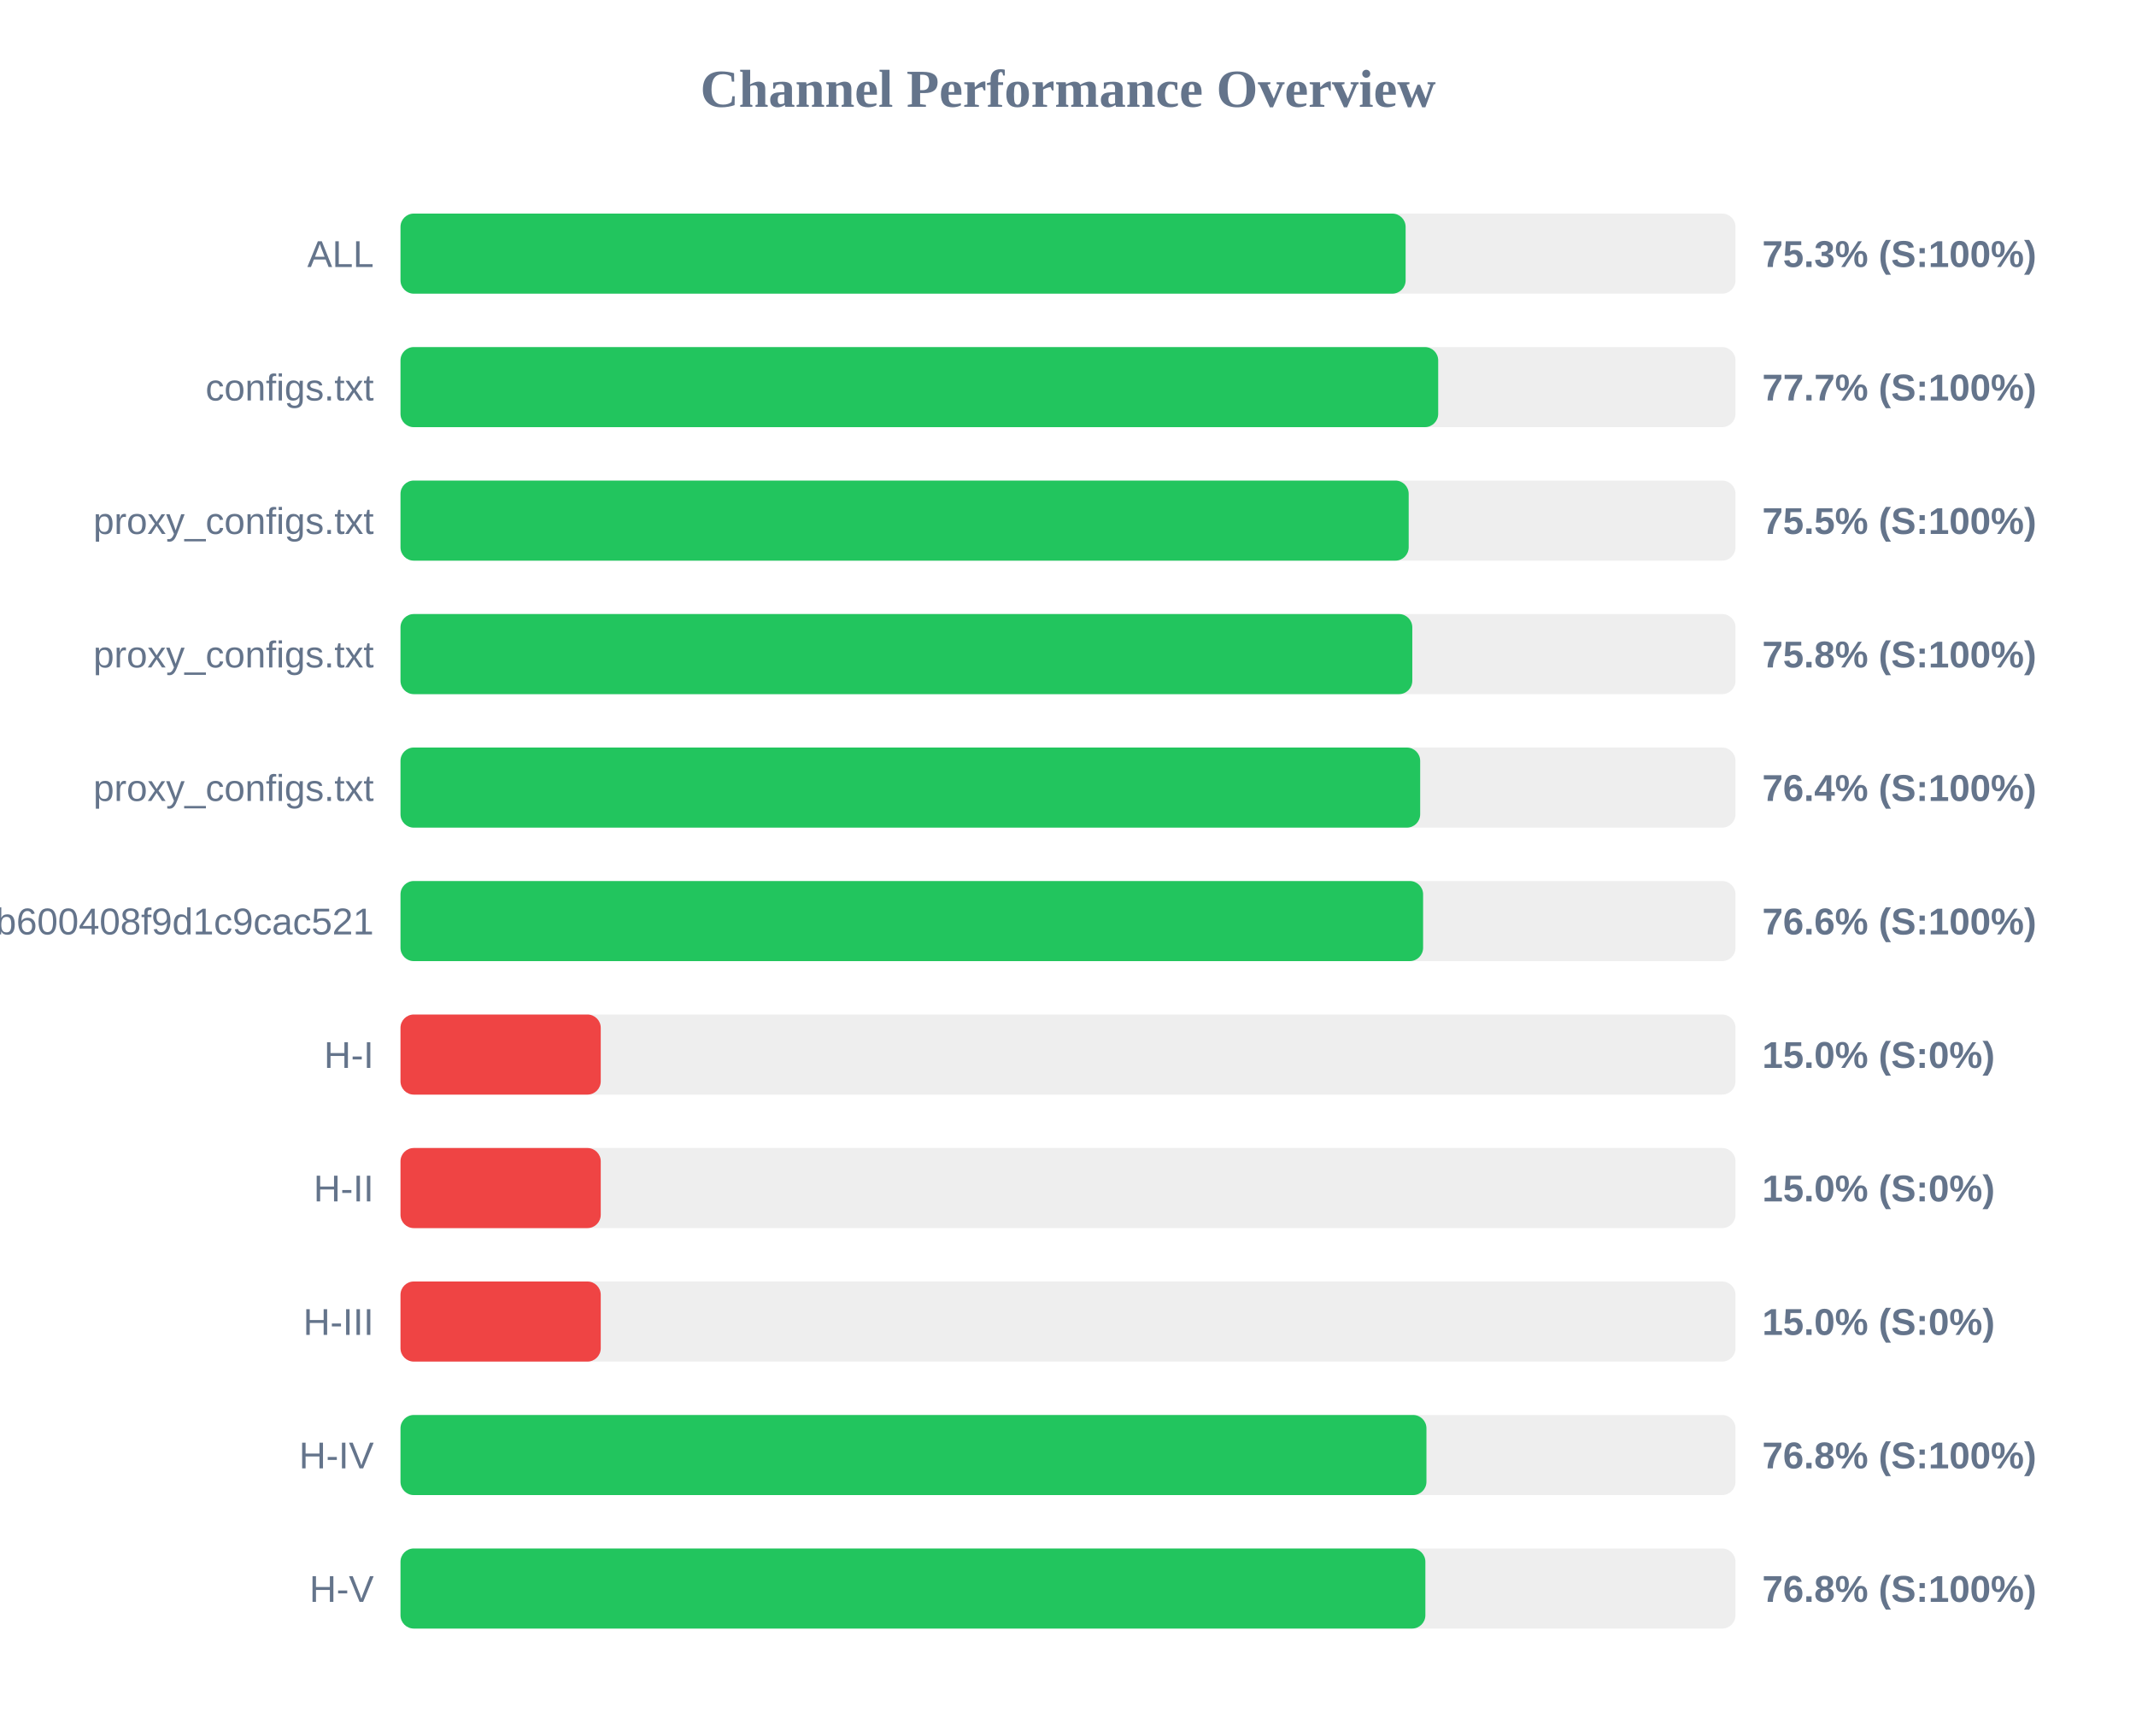
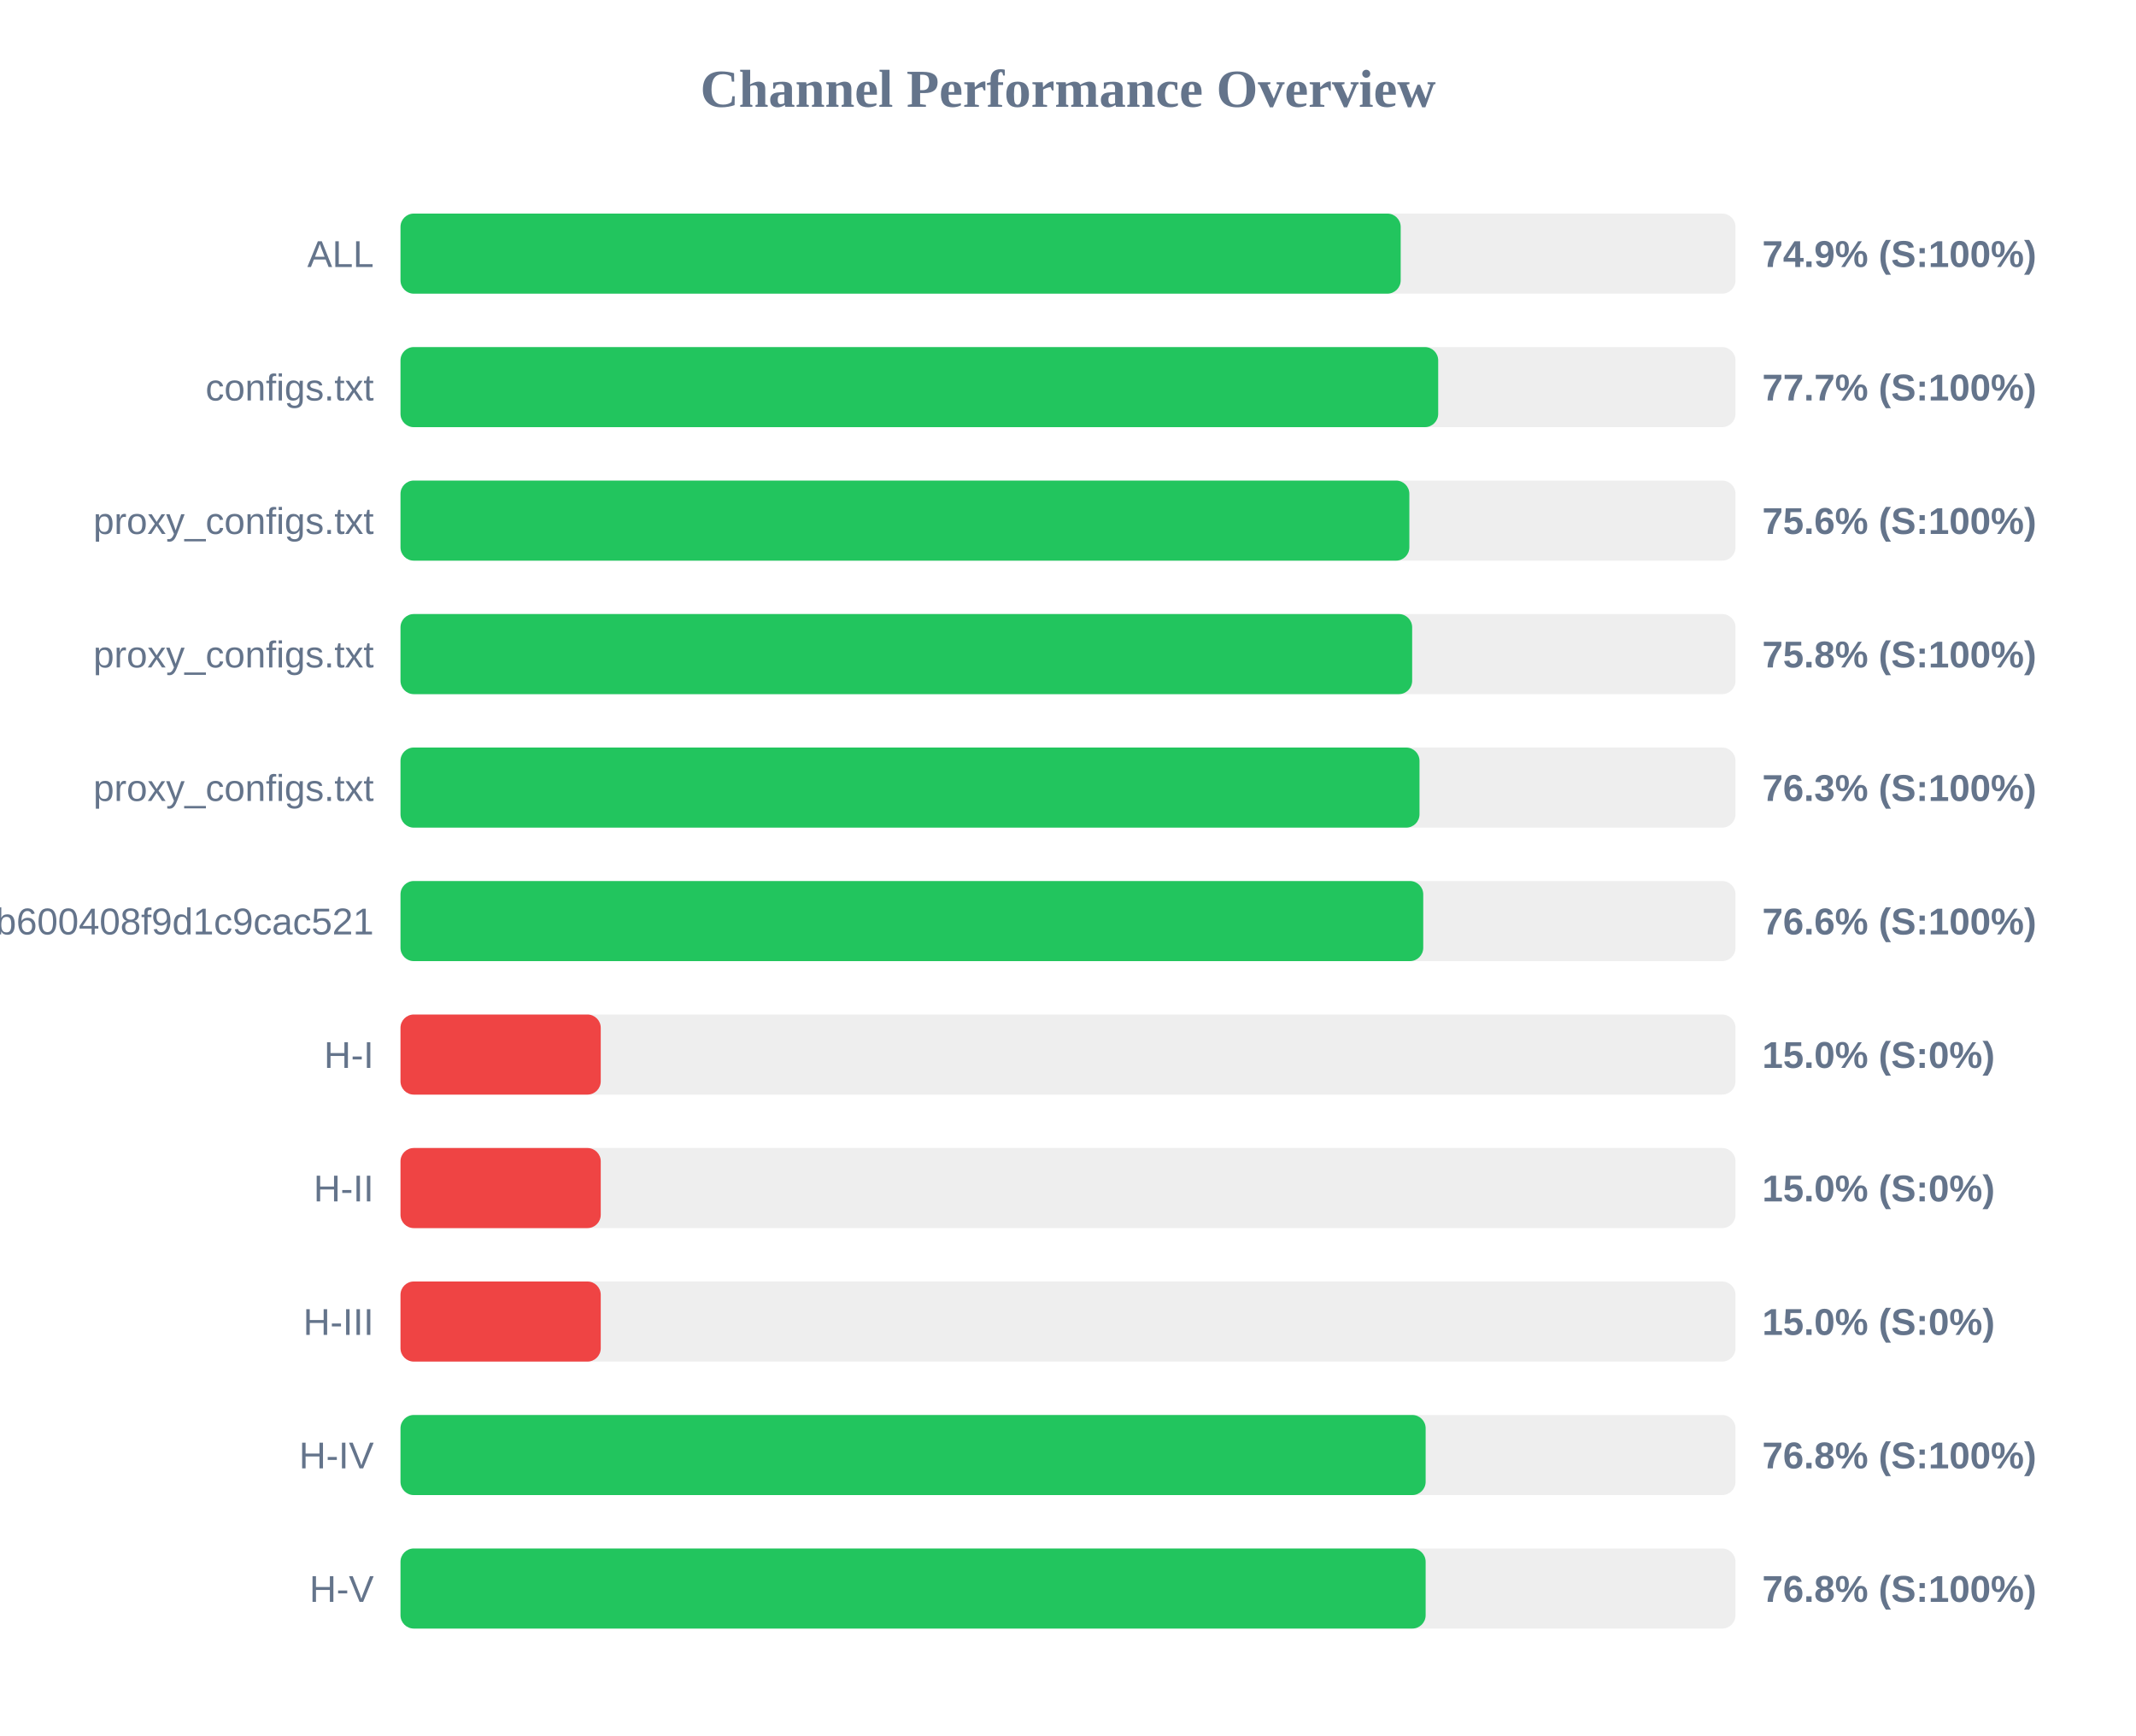
<svg xmlns="http://www.w3.org/2000/svg" width="800" height="650" version="1.1">
  <style>
        .row { font: 14px Arial; fill: #64748b; }
        .score { font: bold 14px Arial; fill: #64748b; }
    </style>
  <text x="400" y="40" text-anchor="middle" font-size="20px" font-weight="bold" fill="#64748b">Channel Performance Overview</text>
  <rect x="150" y="80" width="500" height="30" fill="#eee" rx="5" />
-   <rect x="150" y="80" width="376.45" height="30" fill="#22c55e" rx="5" />
+   <rect x="150" y="80" width="374.6" height="30" fill="#22c55e" rx="5" />
  <text x="140" y="100" text-anchor="end" class="row">ALL</text>
-   <text x="660" y="100" text-anchor="start" class="score">75.3% (S:100%)</text>
+   <text x="660" y="100" text-anchor="start" class="score">74.9% (S:100%)</text>
  <rect x="150" y="130" width="500" height="30" fill="#eee" rx="5" />
  <rect x="150" y="130" width="388.65" height="30" fill="#22c55e" rx="5" />
  <text x="140" y="150" text-anchor="end" class="row">configs.txt</text>
  <text x="660" y="150" text-anchor="start" class="score">77.7% (S:100%)</text>
  <rect x="150" y="180" width="500" height="30" fill="#eee" rx="5" />
-   <rect x="150" y="180" width="377.6" height="30" fill="#22c55e" rx="5" />
+   <rect x="150" y="180" width="377.85" height="30" fill="#22c55e" rx="5" />
  <text x="140" y="200" text-anchor="end" class="row">proxy_configs.txt</text>
-   <text x="660" y="200" text-anchor="start" class="score">75.5% (S:100%)</text>
+   <text x="660" y="200" text-anchor="start" class="score">75.6% (S:100%)</text>
  <rect x="150" y="230" width="500" height="30" fill="#eee" rx="5" />
-   <rect x="150" y="230" width="378.95" height="30" fill="#22c55e" rx="5" />
+   <rect x="150" y="230" width="378.9" height="30" fill="#22c55e" rx="5" />
  <text x="140" y="250" text-anchor="end" class="row">proxy_configs.txt</text>
  <text x="660" y="250" text-anchor="start" class="score">75.8% (S:100%)</text>
  <rect x="150" y="280" width="500" height="30" fill="#eee" rx="5" />
-   <rect x="150" y="280" width="381.9" height="30" fill="#22c55e" rx="5" />
+   <rect x="150" y="280" width="381.65" height="30" fill="#22c55e" rx="5" />
  <text x="140" y="300" text-anchor="end" class="row">proxy_configs.txt</text>
-   <text x="660" y="300" text-anchor="start" class="score">76.4% (S:100%)</text>
+   <text x="660" y="300" text-anchor="start" class="score">76.3% (S:100%)</text>
  <rect x="150" y="330" width="500" height="30" fill="#eee" rx="5" />
-   <rect x="150" y="330" width="383.0" height="30" fill="#22c55e" rx="5" />
+   <rect x="150" y="330" width="383.05" height="30" fill="#22c55e" rx="5" />
  <text x="140" y="350" text-anchor="end" class="row">subscribe?token=1ccaea07b8047b600408f9d1c9cac521</text>
  <text x="660" y="350" text-anchor="start" class="score">76.6% (S:100%)</text>
  <rect x="150" y="380" width="500" height="30" fill="#eee" rx="5" />
  <rect x="150" y="380" width="75.0" height="30" fill="#ef4444" rx="5" />
  <text x="140" y="400" text-anchor="end" class="row">H-I</text>
  <text x="660" y="400" text-anchor="start" class="score">15.0% (S:0%)</text>
  <rect x="150" y="430" width="500" height="30" fill="#eee" rx="5" />
  <rect x="150" y="430" width="75.0" height="30" fill="#ef4444" rx="5" />
  <text x="140" y="450" text-anchor="end" class="row">H-II</text>
  <text x="660" y="450" text-anchor="start" class="score">15.0% (S:0%)</text>
  <rect x="150" y="480" width="500" height="30" fill="#eee" rx="5" />
  <rect x="150" y="480" width="75.0" height="30" fill="#ef4444" rx="5" />
  <text x="140" y="500" text-anchor="end" class="row">H-III</text>
  <text x="660" y="500" text-anchor="start" class="score">15.0% (S:0%)</text>
  <rect x="150" y="530" width="500" height="30" fill="#eee" rx="5" />
-   <rect x="150" y="530" width="384.25" height="30" fill="#22c55e" rx="5" />
+   <rect x="150" y="530" width="383.95" height="30" fill="#22c55e" rx="5" />
  <text x="140" y="550" text-anchor="end" class="row">H-IV</text>
  <text x="660" y="550" text-anchor="start" class="score">76.8% (S:100%)</text>
  <rect x="150" y="580" width="500" height="30" fill="#eee" rx="5" />
-   <rect x="150" y="580" width="383.85" height="30" fill="#22c55e" rx="5" />
+   <rect x="150" y="580" width="383.95" height="30" fill="#22c55e" rx="5" />
  <text x="140" y="600" text-anchor="end" class="row">H-V</text>
  <text x="660" y="600" text-anchor="start" class="score">76.8% (S:100%)</text>
</svg>
